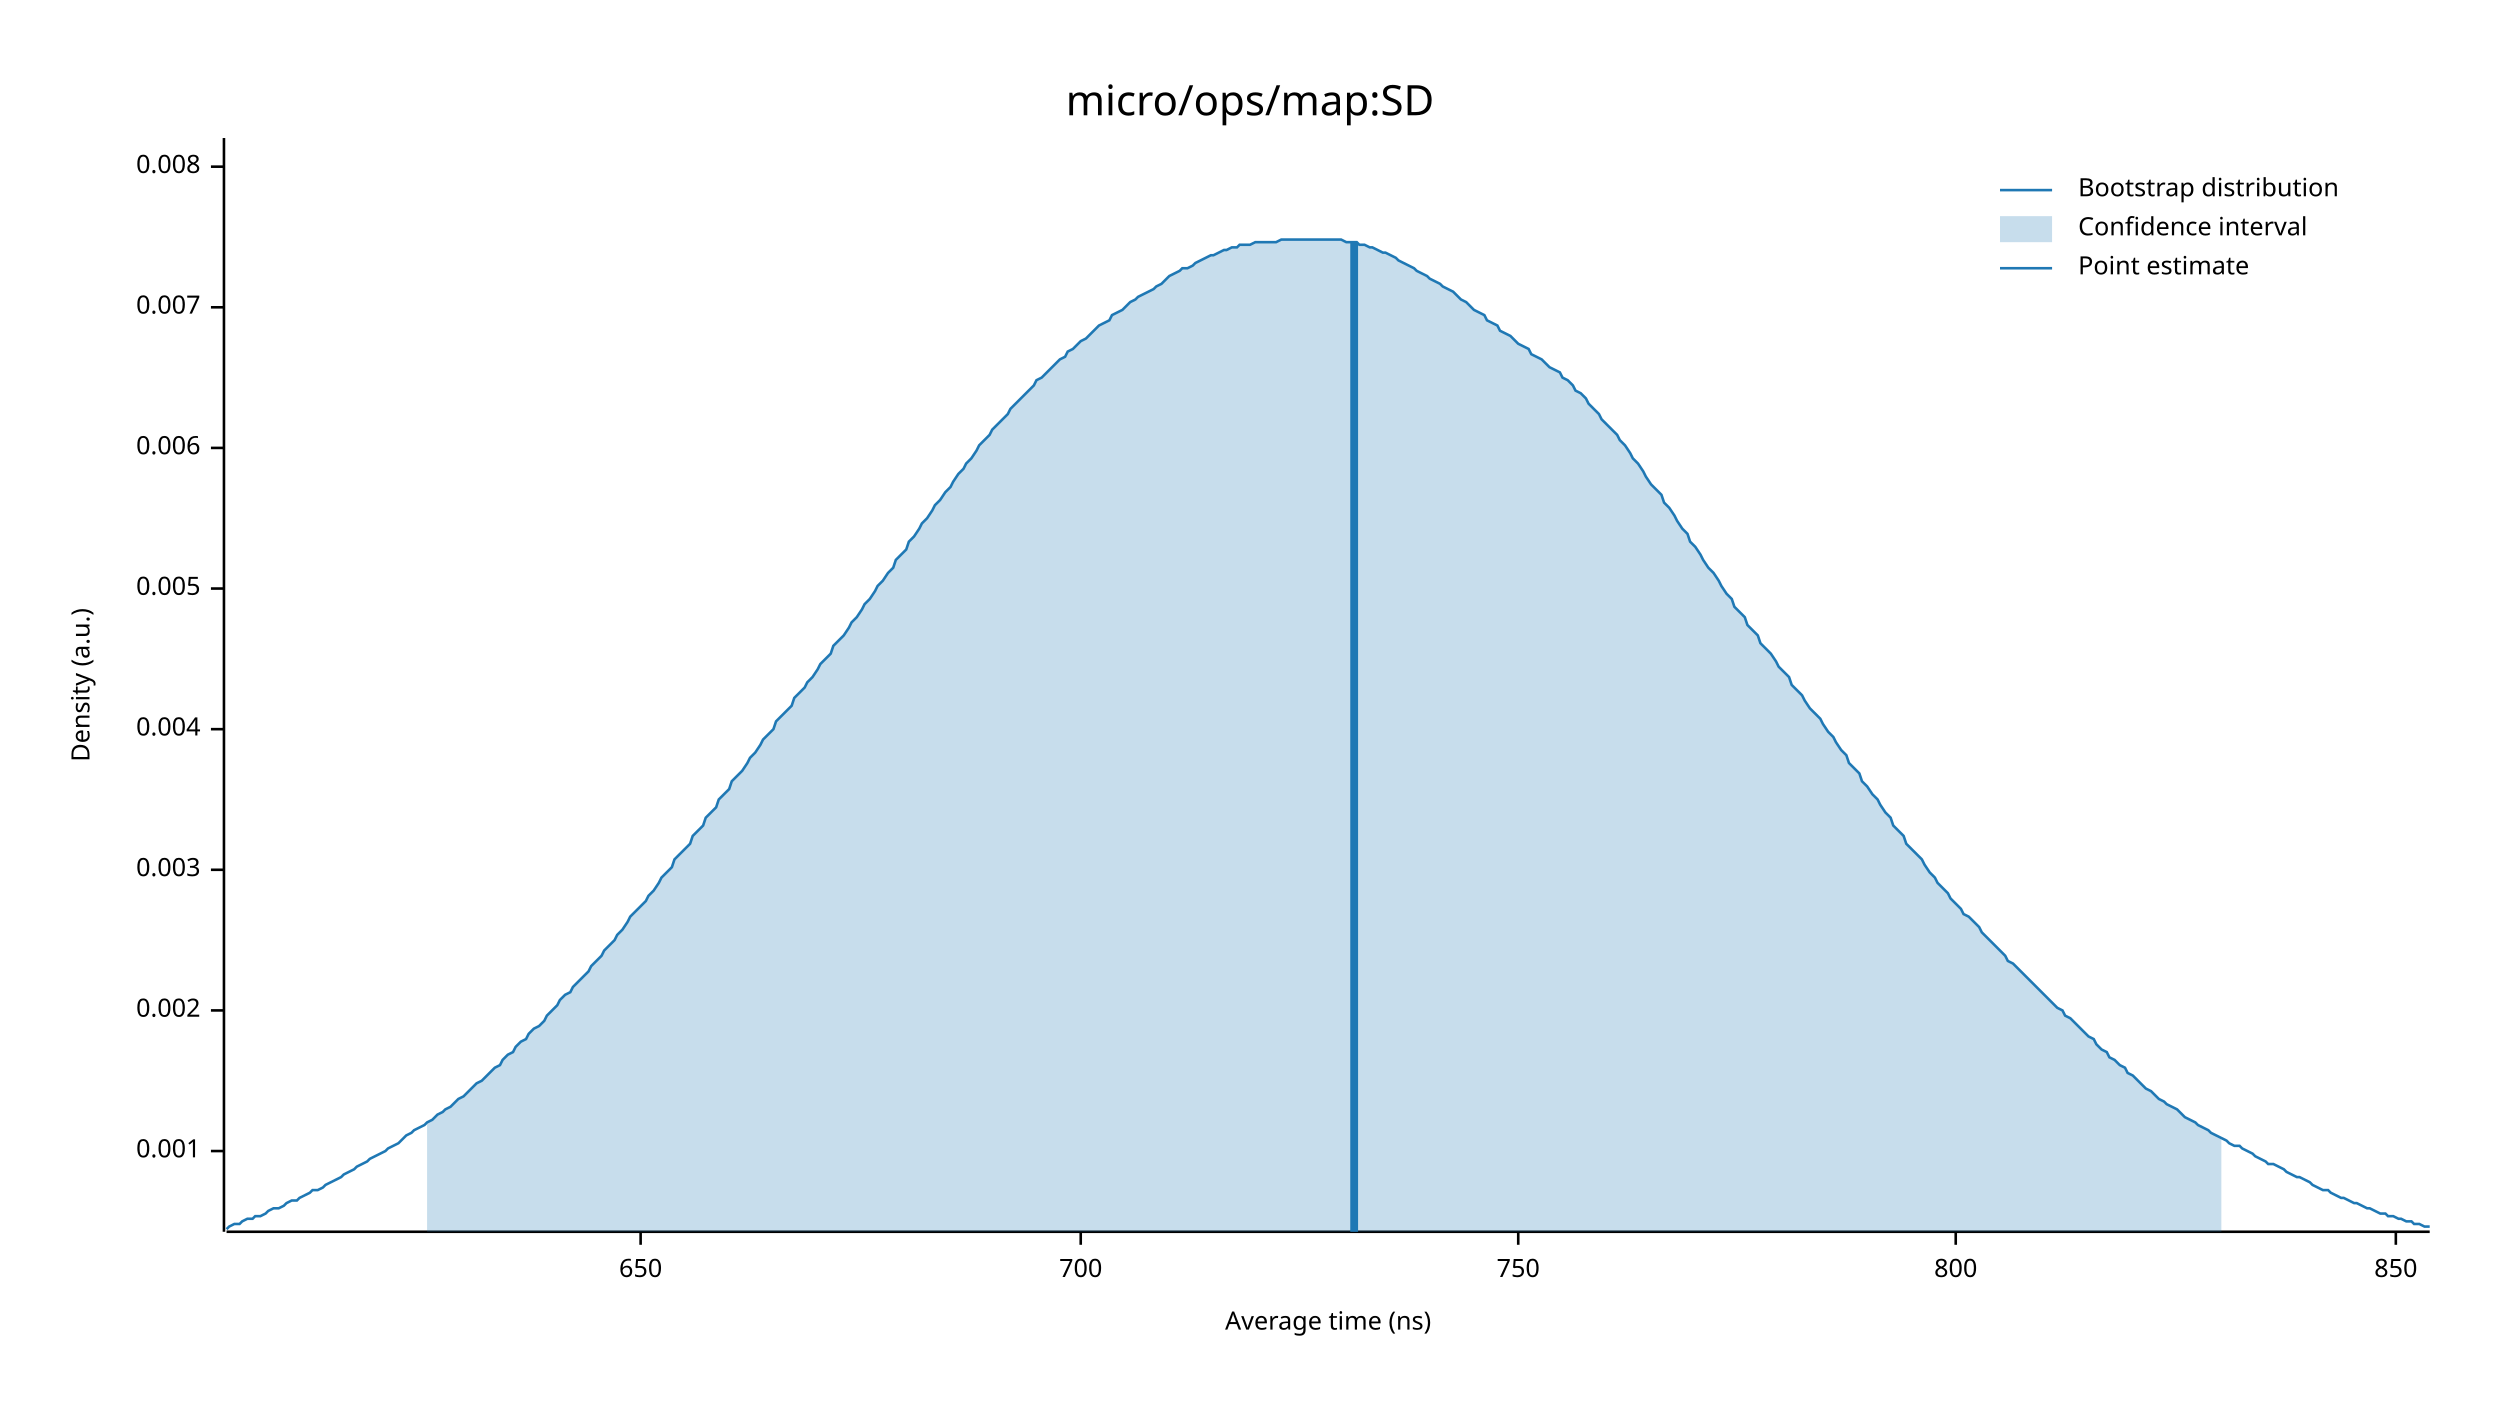
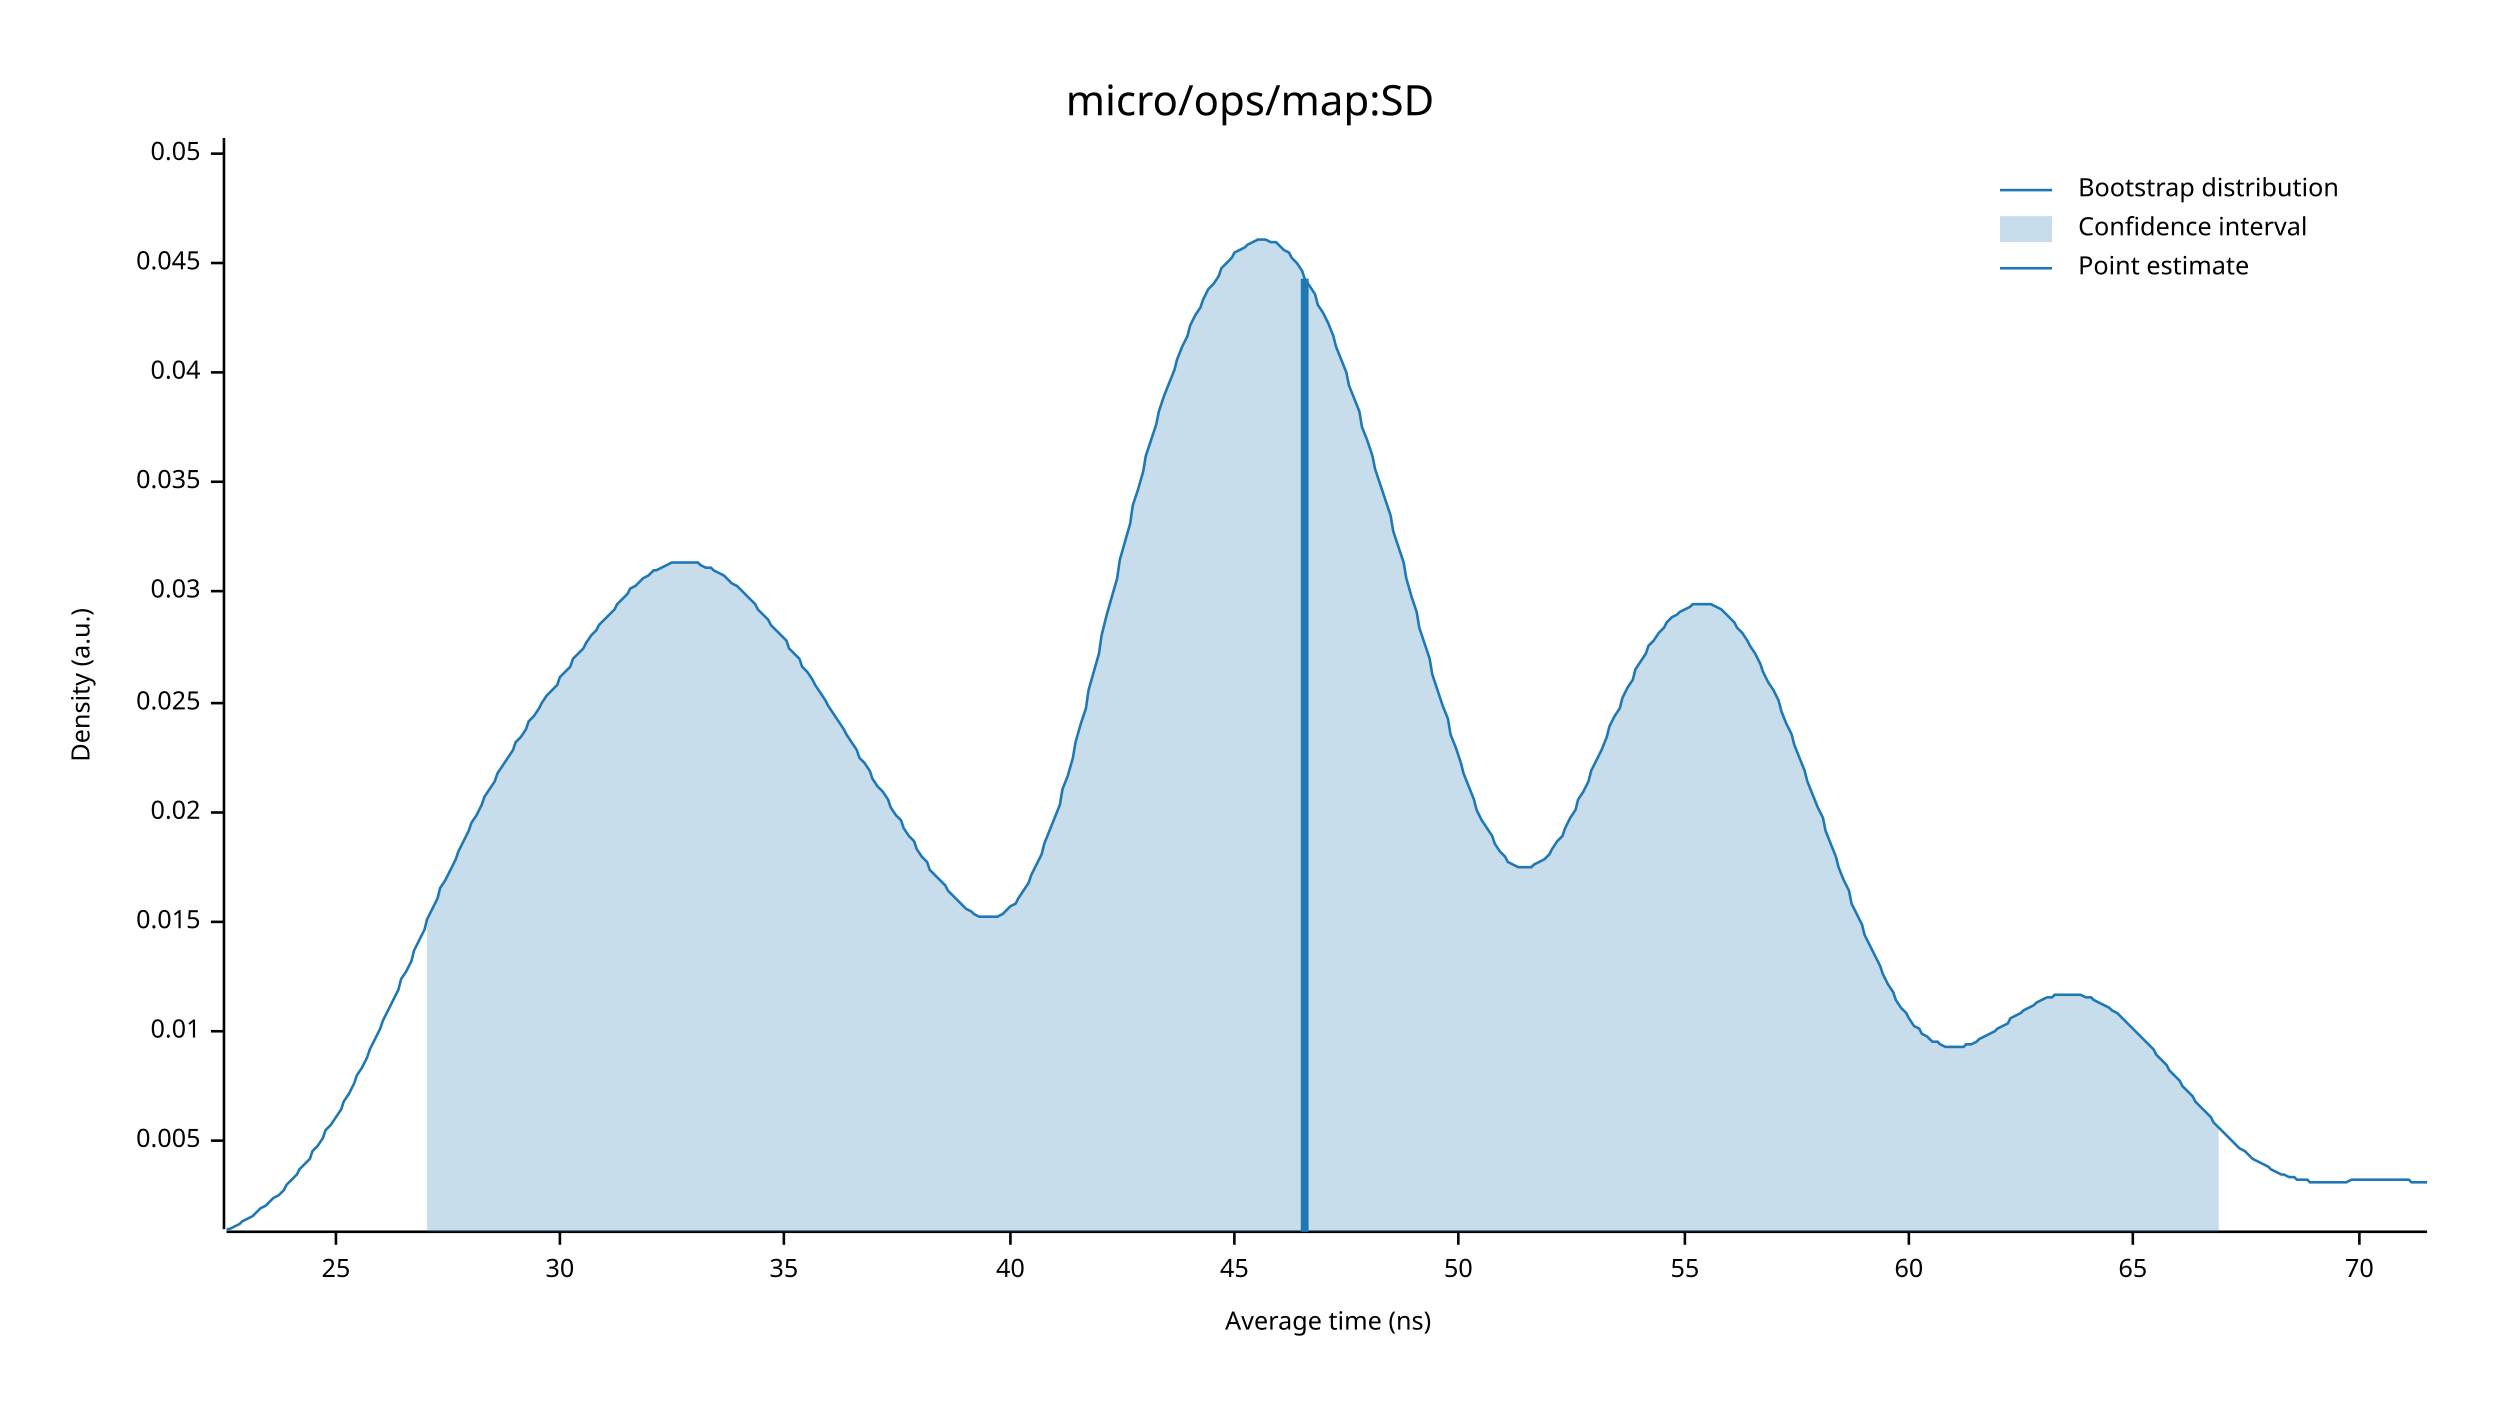
<svg xmlns="http://www.w3.org/2000/svg" width="960" height="540" viewBox="0 0 960 540">
  <text x="480" y="32" dy="0.76em" text-anchor="middle" font-family="sans-serif" font-size="16.129" opacity="1" fill="#000000">
micro/ops/map:SD
</text>
  <text x="27" y="263" dy="0.76em" text-anchor="middle" font-family="sans-serif" font-size="9.677" opacity="1" fill="#000000" transform="rotate(270, 27, 263)">
Density (a.u.)
</text>
  <text x="510" y="513" dy="-0.5ex" text-anchor="middle" font-family="sans-serif" font-size="9.677" opacity="1" fill="#000000">
Average time (ns)
</text>
-   <polyline fill="none" opacity="1" stroke="#000000" stroke-width="1" points="86,53 86,473 " />
-   <text x="77" y="442" dy="0.5ex" text-anchor="end" font-family="sans-serif" font-size="9.677" opacity="1" fill="#000000">
- 0.001
- </text>
-   <polyline fill="none" opacity="1" stroke="#000000" stroke-width="1" points="81,442 86,442 " />
-   <text x="77" y="388" dy="0.5ex" text-anchor="end" font-family="sans-serif" font-size="9.677" opacity="1" fill="#000000">
- 0.002
- </text>
-   <polyline fill="none" opacity="1" stroke="#000000" stroke-width="1" points="81,388 86,388 " />
-   <text x="77" y="334" dy="0.5ex" text-anchor="end" font-family="sans-serif" font-size="9.677" opacity="1" fill="#000000">
- 0.003
- </text>
-   <polyline fill="none" opacity="1" stroke="#000000" stroke-width="1" points="81,334 86,334 " />
-   <text x="77" y="280" dy="0.5ex" text-anchor="end" font-family="sans-serif" font-size="9.677" opacity="1" fill="#000000">
- 0.004
- </text>
-   <polyline fill="none" opacity="1" stroke="#000000" stroke-width="1" points="81,280 86,280 " />
-   <text x="77" y="226" dy="0.5ex" text-anchor="end" font-family="sans-serif" font-size="9.677" opacity="1" fill="#000000">
+   <polyline fill="none" opacity="1" stroke="#000000" stroke-width="1" points="86,53 86,472 " />
+   <text x="77" y="438" dy="0.5ex" text-anchor="end" font-family="sans-serif" font-size="9.677" opacity="1" fill="#000000">
0.005
</text>
-   <polyline fill="none" opacity="1" stroke="#000000" stroke-width="1" points="81,226 86,226 " />
-   <text x="77" y="172" dy="0.5ex" text-anchor="end" font-family="sans-serif" font-size="9.677" opacity="1" fill="#000000">
- 0.006
+   <polyline fill="none" opacity="1" stroke="#000000" stroke-width="1" points="81,438 86,438 " />
+   <text x="77" y="396" dy="0.5ex" text-anchor="end" font-family="sans-serif" font-size="9.677" opacity="1" fill="#000000">
+ 0.01
</text>
-   <polyline fill="none" opacity="1" stroke="#000000" stroke-width="1" points="81,172 86,172 " />
-   <text x="77" y="118" dy="0.5ex" text-anchor="end" font-family="sans-serif" font-size="9.677" opacity="1" fill="#000000">
- 0.007
+   <polyline fill="none" opacity="1" stroke="#000000" stroke-width="1" points="81,396 86,396 " />
+   <text x="77" y="354" dy="0.5ex" text-anchor="end" font-family="sans-serif" font-size="9.677" opacity="1" fill="#000000">
+ 0.015
</text>
-   <polyline fill="none" opacity="1" stroke="#000000" stroke-width="1" points="81,118 86,118 " />
-   <text x="77" y="64" dy="0.5ex" text-anchor="end" font-family="sans-serif" font-size="9.677" opacity="1" fill="#000000">
- 0.008
+   <polyline fill="none" opacity="1" stroke="#000000" stroke-width="1" points="81,354 86,354 " />
+   <text x="77" y="312" dy="0.5ex" text-anchor="end" font-family="sans-serif" font-size="9.677" opacity="1" fill="#000000">
+ 0.02
</text>
-   <polyline fill="none" opacity="1" stroke="#000000" stroke-width="1" points="81,64 86,64 " />
-   <polyline fill="none" opacity="1" stroke="#000000" stroke-width="1" points="87,473 933,473 " />
-   <text x="246" y="483" dy="0.76em" text-anchor="middle" font-family="sans-serif" font-size="9.677" opacity="1" fill="#000000">
- 650
+   <polyline fill="none" opacity="1" stroke="#000000" stroke-width="1" points="81,312 86,312 " />
+   <text x="77" y="270" dy="0.5ex" text-anchor="end" font-family="sans-serif" font-size="9.677" opacity="1" fill="#000000">
+ 0.025
</text>
-   <polyline fill="none" opacity="1" stroke="#000000" stroke-width="1" points="246,473 246,478 " />
-   <text x="415" y="483" dy="0.76em" text-anchor="middle" font-family="sans-serif" font-size="9.677" opacity="1" fill="#000000">
- 700
+   <polyline fill="none" opacity="1" stroke="#000000" stroke-width="1" points="81,270 86,270 " />
+   <text x="77" y="227" dy="0.5ex" text-anchor="end" font-family="sans-serif" font-size="9.677" opacity="1" fill="#000000">
+ 0.03
</text>
-   <polyline fill="none" opacity="1" stroke="#000000" stroke-width="1" points="415,473 415,478 " />
-   <text x="583" y="483" dy="0.76em" text-anchor="middle" font-family="sans-serif" font-size="9.677" opacity="1" fill="#000000">
- 750
+   <polyline fill="none" opacity="1" stroke="#000000" stroke-width="1" points="81,227 86,227 " />
+   <text x="77" y="185" dy="0.5ex" text-anchor="end" font-family="sans-serif" font-size="9.677" opacity="1" fill="#000000">
+ 0.035
</text>
-   <polyline fill="none" opacity="1" stroke="#000000" stroke-width="1" points="583,473 583,478 " />
-   <text x="751" y="483" dy="0.76em" text-anchor="middle" font-family="sans-serif" font-size="9.677" opacity="1" fill="#000000">
- 800
+   <polyline fill="none" opacity="1" stroke="#000000" stroke-width="1" points="81,185 86,185 " />
+   <text x="77" y="143" dy="0.5ex" text-anchor="end" font-family="sans-serif" font-size="9.677" opacity="1" fill="#000000">
+ 0.04
</text>
-   <polyline fill="none" opacity="1" stroke="#000000" stroke-width="1" points="751,473 751,478 " />
-   <text x="920" y="483" dy="0.76em" text-anchor="middle" font-family="sans-serif" font-size="9.677" opacity="1" fill="#000000">
- 850
+   <polyline fill="none" opacity="1" stroke="#000000" stroke-width="1" points="81,143 86,143 " />
+   <text x="77" y="101" dy="0.5ex" text-anchor="end" font-family="sans-serif" font-size="9.677" opacity="1" fill="#000000">
+ 0.045
</text>
-   <polyline fill="none" opacity="1" stroke="#000000" stroke-width="1" points="920,473 920,478 " />
-   <polyline fill="none" opacity="1" stroke="#1F78B4" stroke-width="1" points="87,472 88,471 90,470 92,470 93,469 95,468 97,468 98,467 100,467 102,466 103,465 105,464 107,464 109,463 110,462 112,461 114,461 115,460 117,459 119,458 120,457 122,457 124,456 125,455 127,454 129,453 131,452 132,451 134,450 136,449 137,448 139,447 141,446 142,445 144,444 146,443 148,442 149,441 151,440 153,439 154,438 156,436 158,435 159,434 161,433 163,432 164,431 166,430 168,428 170,427 171,426 173,425 175,423 176,422 178,421 180,419 181,418 183,416 185,415 187,413 188,412 190,410 192,409 193,407 195,405 197,404 198,402 200,400 202,399 203,397 205,395 207,394 209,392 210,390 212,388 214,386 215,384 217,382 219,381 220,379 222,377 224,375 226,373 227,371 229,369 231,367 232,365 234,363 236,361 237,359 239,357 241,354 242,352 244,350 246,348 248,346 249,344 251,342 253,339 254,337 256,335 258,333 259,330 261,328 263,326 265,324 266,321 268,319 270,317 271,314 273,312 275,310 276,307 278,305 280,303 281,300 283,298 285,296 287,293 288,291 290,289 292,286 293,284 295,282 297,280 298,277 300,275 302,273 304,271 305,268 307,266 309,264 310,262 312,260 314,257 315,255 317,253 319,251 320,248 322,246 324,244 326,241 327,239 329,237 331,234 332,232 334,230 336,227 337,225 339,223 341,220 343,218 344,215 346,213 348,211 349,208 351,206 353,203 354,201 356,199 358,196 359,194 361,192 363,189 365,187 366,185 368,182 370,180 371,178 373,176 375,173 376,171 378,169 380,167 381,165 383,163 385,161 387,159 388,157 390,155 392,153 393,152 395,150 397,148 398,146 400,145 402,143 404,141 405,140 407,138 409,137 410,135 412,134 414,132 415,131 417,130 419,128 420,127 422,125 424,124 426,123 427,121 429,120 431,119 432,118 434,116 436,115 437,114 439,113 441,112 443,111 444,110 446,109 448,107 449,106 451,105 453,104 454,103 456,103 458,102 459,101 461,100 463,99 465,98 466,98 468,97 470,96 471,96 473,95 475,95 476,94 478,94 480,94 482,93 483,93 485,93 487,93 488,93 490,93 492,92 493,92 495,92 497,92 498,92 500,92 502,92 504,92 505,92 507,92 509,92 510,92 512,92 514,92 515,92 517,93 519,93 521,93 522,94 524,94 526,95 527,95 529,96 531,97 532,97 534,98 536,99 537,100 539,101 541,102 543,103 544,104 546,105 548,106 549,107 551,108 553,109 554,110 556,111 558,112 560,114 561,115 563,116 565,118 566,119 568,120 570,121 571,123 573,124 575,125 576,127 578,128 580,129 582,131 583,132 585,133 587,134 588,136 590,137 592,138 593,139 595,141 597,142 599,143 600,145 602,146 604,148 605,150 607,151 609,153 610,155 612,157 614,159 615,161 617,163 619,165 621,167 622,169 624,171 626,174 627,176 629,178 631,181 632,183 634,186 636,188 638,190 639,193 641,195 643,198 644,200 646,203 648,205 649,208 651,210 653,213 654,215 656,218 658,220 660,223 661,225 663,228 665,230 666,233 668,235 670,237 671,240 673,242 675,244 676,247 678,249 680,251 682,254 683,256 685,258 687,260 688,263 690,265 692,267 693,269 695,272 697,274 699,276 700,278 702,281 704,283 705,285 707,288 709,290 710,293 712,295 714,297 715,300 717,302 719,305 721,307 722,309 724,312 726,314 727,317 729,319 731,321 732,324 734,326 736,328 738,330 739,332 741,335 743,337 744,339 746,341 748,343 749,345 751,347 753,349 754,351 756,352 758,354 760,356 761,358 763,360 765,362 766,363 768,365 770,367 771,369 773,370 775,372 777,374 778,375 780,377 782,379 783,380 785,382 787,384 788,385 790,387 792,388 793,390 795,391 797,393 799,395 800,396 802,398 804,399 805,401 807,403 809,404 810,406 812,407 814,409 816,410 817,412 819,413 821,415 822,416 824,418 826,419 827,420 829,422 831,423 832,424 834,425 836,426 838,428 839,429 841,430 843,431 844,432 846,433 848,434 849,435 851,436 853,437 855,438 856,439 858,440 860,440 861,441 863,442 865,443 866,444 868,445 870,446 871,447 873,447 875,448 877,449 878,450 880,451 882,452 883,452 885,453 887,454 888,455 890,456 892,457 894,457 895,458 897,459 899,460 900,460 902,461 904,462 905,462 907,463 909,464 910,464 912,465 914,466 916,466 917,467 919,467 921,468 922,468 924,469 926,469 927,470 929,470 931,471 933,471 " />
-   <polygon opacity="0.25" fill="#1F78B4" points="164,431 166,430 168,428 170,427 171,426 173,425 175,423 176,422 178,421 180,419 181,418 183,416 185,415 187,413 188,412 190,410 192,409 193,407 195,405 197,404 198,402 200,400 202,399 203,397 205,395 207,394 209,392 210,390 212,388 214,386 215,384 217,382 219,381 220,379 222,377 224,375 226,373 227,371 229,369 231,367 232,365 234,363 236,361 237,359 239,357 241,354 242,352 244,350 246,348 248,346 249,344 251,342 253,339 254,337 256,335 258,333 259,330 261,328 263,326 265,324 266,321 268,319 270,317 271,314 273,312 275,310 276,307 278,305 280,303 281,300 283,298 285,296 287,293 288,291 290,289 292,286 293,284 295,282 297,280 298,277 300,275 302,273 304,271 305,268 307,266 309,264 310,262 312,260 314,257 315,255 317,253 319,251 320,248 322,246 324,244 326,241 327,239 329,237 331,234 332,232 334,230 336,227 337,225 339,223 341,220 343,218 344,215 346,213 348,211 349,208 351,206 353,203 354,201 356,199 358,196 359,194 361,192 363,189 365,187 366,185 368,182 370,180 371,178 373,176 375,173 376,171 378,169 380,167 381,165 383,163 385,161 387,159 388,157 390,155 392,153 393,152 395,150 397,148 398,146 400,145 402,143 404,141 405,140 407,138 409,137 410,135 412,134 414,132 415,131 417,130 419,128 420,127 422,125 424,124 426,123 427,121 429,120 431,119 432,118 434,116 436,115 437,114 439,113 441,112 443,111 444,110 446,109 448,107 449,106 451,105 453,104 454,103 456,103 458,102 459,101 461,100 463,99 465,98 466,98 468,97 470,96 471,96 473,95 475,95 476,94 478,94 480,94 482,93 483,93 485,93 487,93 488,93 490,93 492,92 493,92 495,92 497,92 498,92 500,92 502,92 504,92 505,92 507,92 509,92 510,92 512,92 514,92 515,92 517,93 519,93 521,93 522,94 524,94 526,95 527,95 529,96 531,97 532,97 534,98 536,99 537,100 539,101 541,102 543,103 544,104 546,105 548,106 549,107 551,108 553,109 554,110 556,111 558,112 560,114 561,115 563,116 565,118 566,119 568,120 570,121 571,123 573,124 575,125 576,127 578,128 580,129 582,131 583,132 585,133 587,134 588,136 590,137 592,138 593,139 595,141 597,142 599,143 600,145 602,146 604,148 605,150 607,151 609,153 610,155 612,157 614,159 615,161 617,163 619,165 621,167 622,169 624,171 626,174 627,176 629,178 631,181 632,183 634,186 636,188 638,190 639,193 641,195 643,198 644,200 646,203 648,205 649,208 651,210 653,213 654,215 656,218 658,220 660,223 661,225 663,228 665,230 666,233 668,235 670,237 671,240 673,242 675,244 676,247 678,249 680,251 682,254 683,256 685,258 687,260 688,263 690,265 692,267 693,269 695,272 697,274 699,276 700,278 702,281 704,283 705,285 707,288 709,290 710,293 712,295 714,297 715,300 717,302 719,305 721,307 722,309 724,312 726,314 727,317 729,319 731,321 732,324 734,326 736,328 738,330 739,332 741,335 743,337 744,339 746,341 748,343 749,345 751,347 753,349 754,351 756,352 758,354 760,356 761,358 763,360 765,362 766,363 768,365 770,367 771,369 773,370 775,372 777,374 778,375 780,377 782,379 783,380 785,382 787,384 788,385 790,387 792,388 793,390 795,391 797,393 799,395 800,396 802,398 804,399 805,401 807,403 809,404 810,406 812,407 814,409 816,410 817,412 819,413 821,415 822,416 824,418 826,419 827,420 829,422 831,423 832,424 834,425 836,426 838,428 839,429 841,430 843,431 844,432 846,433 848,434 849,435 851,436 853,437 853,473 164,473 " />
-   <polyline fill="none" opacity="1" stroke="#1F78B4" stroke-width="3" points="520,473 520,93 " />
+   <polyline fill="none" opacity="1" stroke="#000000" stroke-width="1" points="81,101 86,101 " />
+   <text x="77" y="59" dy="0.5ex" text-anchor="end" font-family="sans-serif" font-size="9.677" opacity="1" fill="#000000">
+ 0.05
+ </text>
+   <polyline fill="none" opacity="1" stroke="#000000" stroke-width="1" points="81,59 86,59 " />
+   <polyline fill="none" opacity="1" stroke="#000000" stroke-width="1" points="87,473 932,473 " />
+   <text x="129" y="483" dy="0.76em" text-anchor="middle" font-family="sans-serif" font-size="9.677" opacity="1" fill="#000000">
+ 25
+ </text>
+   <polyline fill="none" opacity="1" stroke="#000000" stroke-width="1" points="129,473 129,478 " />
+   <text x="215" y="483" dy="0.76em" text-anchor="middle" font-family="sans-serif" font-size="9.677" opacity="1" fill="#000000">
+ 30
+ </text>
+   <polyline fill="none" opacity="1" stroke="#000000" stroke-width="1" points="215,473 215,478 " />
+   <text x="301" y="483" dy="0.76em" text-anchor="middle" font-family="sans-serif" font-size="9.677" opacity="1" fill="#000000">
+ 35
+ </text>
+   <polyline fill="none" opacity="1" stroke="#000000" stroke-width="1" points="301,473 301,478 " />
+   <text x="388" y="483" dy="0.76em" text-anchor="middle" font-family="sans-serif" font-size="9.677" opacity="1" fill="#000000">
+ 40
+ </text>
+   <polyline fill="none" opacity="1" stroke="#000000" stroke-width="1" points="388,473 388,478 " />
+   <text x="474" y="483" dy="0.76em" text-anchor="middle" font-family="sans-serif" font-size="9.677" opacity="1" fill="#000000">
+ 45
+ </text>
+   <polyline fill="none" opacity="1" stroke="#000000" stroke-width="1" points="474,473 474,478 " />
+   <text x="560" y="483" dy="0.76em" text-anchor="middle" font-family="sans-serif" font-size="9.677" opacity="1" fill="#000000">
+ 50
+ </text>
+   <polyline fill="none" opacity="1" stroke="#000000" stroke-width="1" points="560,473 560,478 " />
+   <text x="647" y="483" dy="0.76em" text-anchor="middle" font-family="sans-serif" font-size="9.677" opacity="1" fill="#000000">
+ 55
+ </text>
+   <polyline fill="none" opacity="1" stroke="#000000" stroke-width="1" points="647,473 647,478 " />
+   <text x="733" y="483" dy="0.76em" text-anchor="middle" font-family="sans-serif" font-size="9.677" opacity="1" fill="#000000">
+ 60
+ </text>
+   <polyline fill="none" opacity="1" stroke="#000000" stroke-width="1" points="733,473 733,478 " />
+   <text x="819" y="483" dy="0.76em" text-anchor="middle" font-family="sans-serif" font-size="9.677" opacity="1" fill="#000000">
+ 65
+ </text>
+   <polyline fill="none" opacity="1" stroke="#000000" stroke-width="1" points="819,473 819,478 " />
+   <text x="906" y="483" dy="0.76em" text-anchor="middle" font-family="sans-serif" font-size="9.677" opacity="1" fill="#000000">
+ 70
+ </text>
+   <polyline fill="none" opacity="1" stroke="#000000" stroke-width="1" points="906,473 906,478 " />
+   <polyline fill="none" opacity="1" stroke="#1F78B4" stroke-width="1" points="87,472 88,472 90,471 92,470 93,469 95,468 97,467 98,466 100,464 102,463 103,462 105,460 107,459 109,457 110,455 112,453 114,451 115,449 117,447 119,445 120,442 122,440 124,437 125,434 127,432 129,429 131,426 132,423 134,420 136,416 137,413 139,410 141,406 142,403 144,399 146,395 147,392 149,388 151,384 153,380 154,376 156,373 158,369 159,365 161,361 163,357 164,353 166,349 168,345 169,341 171,338 173,334 175,330 176,327 178,323 180,319 181,316 183,313 185,309 186,306 188,303 190,300 191,297 193,294 195,291 197,288 198,285 200,283 202,280 203,277 205,275 207,272 208,270 210,267 212,265 214,263 215,260 217,258 219,256 220,253 222,251 224,249 225,247 227,244 229,242 230,240 232,238 234,236 236,234 237,232 239,230 241,228 242,226 244,225 246,223 247,222 249,221 251,219 252,219 254,218 256,217 258,216 259,216 261,216 263,216 264,216 266,216 268,216 269,217 271,218 273,218 274,219 276,220 278,221 280,223 281,224 283,225 285,227 286,228 288,230 290,232 291,234 293,236 295,238 296,240 298,242 300,244 302,246 303,249 305,251 307,253 308,256 310,258 312,261 313,263 315,266 317,269 318,271 320,274 322,277 324,280 325,282 327,285 329,288 330,291 332,293 334,296 335,299 337,302 339,304 341,307 342,310 344,313 346,315 347,318 349,321 351,323 352,326 354,329 356,331 357,334 359,336 361,338 363,340 364,342 366,344 368,346 369,347 371,349 373,350 374,351 376,352 378,352 379,352 381,352 383,352 385,351 386,350 388,348 390,347 391,345 393,342 395,339 396,336 398,332 400,328 401,324 403,319 405,314 407,309 408,303 410,298 412,291 413,285 415,278 417,272 418,265 420,258 422,251 423,244 425,236 427,229 429,222 430,215 432,208 434,201 435,194 437,188 439,181 440,175 442,169 444,163 445,158 447,152 449,147 451,142 452,138 454,133 456,129 457,125 459,121 461,118 462,115 464,111 466,109 468,106 469,103 471,101 473,99 474,97 476,96 478,95 479,94 481,93 483,92 484,92 486,92 488,93 490,93 491,94 493,96 495,97 496,99 498,101 500,104 501,107 503,110 505,113 506,117 508,120 510,124 512,129 513,133 515,138 517,143 518,148 520,153 522,158 523,164 525,169 527,175 528,180 530,186 532,192 534,198 535,204 537,210 539,216 540,222 542,229 544,235 545,241 547,247 549,253 550,259 552,265 554,271 556,276 557,282 559,287 561,293 562,297 564,302 566,307 567,311 569,315 571,318 573,321 574,324 576,327 578,329 579,331 581,332 583,333 584,333 586,333 588,333 589,332 591,331 593,330 595,328 596,326 598,323 600,321 601,318 603,314 605,311 606,307 608,304 610,300 611,296 613,292 615,288 617,283 618,279 620,275 622,272 623,268 625,264 627,261 628,257 630,254 632,251 633,248 635,246 637,243 639,241 640,239 642,237 644,236 645,235 647,234 649,233 650,232 652,232 654,232 655,232 657,232 659,233 661,234 662,235 664,237 666,239 667,241 669,243 671,246 672,248 674,251 676,255 677,258 679,262 681,265 683,269 684,273 686,278 688,282 689,286 691,291 693,296 694,300 696,305 698,310 700,314 701,319 703,324 705,329 706,333 708,338 710,342 711,347 713,351 715,355 716,359 718,363 720,367 722,371 723,374 725,378 727,381 728,384 730,387 732,389 733,391 735,394 737,395 738,397 740,398 742,400 744,400 745,401 747,402 749,402 750,402 752,402 754,402 755,401 757,401 759,400 760,399 762,398 764,397 766,396 767,395 769,394 771,393 772,391 774,390 776,389 777,388 779,387 781,386 782,385 784,384 786,383 788,383 789,382 791,382 793,382 794,382 796,382 798,382 799,382 801,383 803,383 804,384 806,385 808,386 810,387 811,388 813,389 815,391 816,392 818,394 820,396 821,397 823,399 825,401 827,403 828,405 830,407 832,409 833,411 835,413 837,415 838,417 840,419 842,421 843,423 845,425 847,427 849,429 850,431 852,433 854,435 855,436 857,438 859,440 860,441 862,442 864,444 865,445 867,446 869,447 871,448 872,449 874,450 876,451 877,451 879,452 881,452 882,453 884,453 886,453 887,454 889,454 891,454 893,454 894,454 896,454 898,454 899,454 901,454 903,453 904,453 906,453 908,453 909,453 911,453 913,453 915,453 916,453 918,453 920,453 921,453 923,453 925,453 926,454 928,454 930,454 932,454 " />
+   <polygon opacity="0.25" fill="#1F78B4" points="164,353 166,349 168,345 169,341 171,338 173,334 175,330 176,327 178,323 180,319 181,316 183,313 185,309 186,306 188,303 190,300 191,297 193,294 195,291 197,288 198,285 200,283 202,280 203,277 205,275 207,272 208,270 210,267 212,265 214,263 215,260 217,258 219,256 220,253 222,251 224,249 225,247 227,244 229,242 230,240 232,238 234,236 236,234 237,232 239,230 241,228 242,226 244,225 246,223 247,222 249,221 251,219 252,219 254,218 256,217 258,216 259,216 261,216 263,216 264,216 266,216 268,216 269,217 271,218 273,218 274,219 276,220 278,221 280,223 281,224 283,225 285,227 286,228 288,230 290,232 291,234 293,236 295,238 296,240 298,242 300,244 302,246 303,249 305,251 307,253 308,256 310,258 312,261 313,263 315,266 317,269 318,271 320,274 322,277 324,280 325,282 327,285 329,288 330,291 332,293 334,296 335,299 337,302 339,304 341,307 342,310 344,313 346,315 347,318 349,321 351,323 352,326 354,329 356,331 357,334 359,336 361,338 363,340 364,342 366,344 368,346 369,347 371,349 373,350 374,351 376,352 378,352 379,352 381,352 383,352 385,351 386,350 388,348 390,347 391,345 393,342 395,339 396,336 398,332 400,328 401,324 403,319 405,314 407,309 408,303 410,298 412,291 413,285 415,278 417,272 418,265 420,258 422,251 423,244 425,236 427,229 429,222 430,215 432,208 434,201 435,194 437,188 439,181 440,175 442,169 444,163 445,158 447,152 449,147 451,142 452,138 454,133 456,129 457,125 459,121 461,118 462,115 464,111 466,109 468,106 469,103 471,101 473,99 474,97 476,96 478,95 479,94 481,93 483,92 484,92 486,92 488,93 490,93 491,94 493,96 495,97 496,99 498,101 500,104 501,107 503,110 505,113 506,117 508,120 510,124 512,129 513,133 515,138 517,143 518,148 520,153 522,158 523,164 525,169 527,175 528,180 530,186 532,192 534,198 535,204 537,210 539,216 540,222 542,229 544,235 545,241 547,247 549,253 550,259 552,265 554,271 556,276 557,282 559,287 561,293 562,297 564,302 566,307 567,311 569,315 571,318 573,321 574,324 576,327 578,329 579,331 581,332 583,333 584,333 586,333 588,333 589,332 591,331 593,330 595,328 596,326 598,323 600,321 601,318 603,314 605,311 606,307 608,304 610,300 611,296 613,292 615,288 617,283 618,279 620,275 622,272 623,268 625,264 627,261 628,257 630,254 632,251 633,248 635,246 637,243 639,241 640,239 642,237 644,236 645,235 647,234 649,233 650,232 652,232 654,232 655,232 657,232 659,233 661,234 662,235 664,237 666,239 667,241 669,243 671,246 672,248 674,251 676,255 677,258 679,262 681,265 683,269 684,273 686,278 688,282 689,286 691,291 693,296 694,300 696,305 698,310 700,314 701,319 703,324 705,329 706,333 708,338 710,342 711,347 713,351 715,355 716,359 718,363 720,367 722,371 723,374 725,378 727,381 728,384 730,387 732,389 733,391 735,394 737,395 738,397 740,398 742,400 744,400 745,401 747,402 749,402 750,402 752,402 754,402 755,401 757,401 759,400 760,399 762,398 764,397 766,396 767,395 769,394 771,393 772,391 774,390 776,389 777,388 779,387 781,386 782,385 784,384 786,383 788,383 789,382 791,382 793,382 794,382 796,382 798,382 799,382 801,383 803,383 804,384 806,385 808,386 810,387 811,388 813,389 815,391 816,392 818,394 820,396 821,397 823,399 825,401 827,403 828,405 830,407 832,409 833,411 835,413 837,415 838,417 840,419 842,421 843,423 845,425 847,427 849,429 850,431 852,433 852,473 164,473 " />
+   <polyline fill="none" opacity="1" stroke="#1F78B4" stroke-width="3" points="501,473 501,107 " />
  <text x="798" y="68" dy="0.76em" text-anchor="start" font-family="sans-serif" font-size="9.677" opacity="1" fill="#000000">
Bootstrap distribution
</text>
  <text x="798" y="83" dy="0.76em" text-anchor="start" font-family="sans-serif" font-size="9.677" opacity="1" fill="#000000">
Confidence interval
</text>
  <text x="798" y="98" dy="0.76em" text-anchor="start" font-family="sans-serif" font-size="9.677" opacity="1" fill="#000000">
Point estimate
</text>
  <polyline fill="none" opacity="1" stroke="#1F78B4" stroke-width="1" points="768,73 788,73 " />
  <rect x="768" y="83" width="20" height="10" opacity="0.25" fill="#1F78B4" stroke="none" />
  <polyline fill="none" opacity="1" stroke="#1F78B4" stroke-width="1" points="768,103 788,103 " />
</svg>
